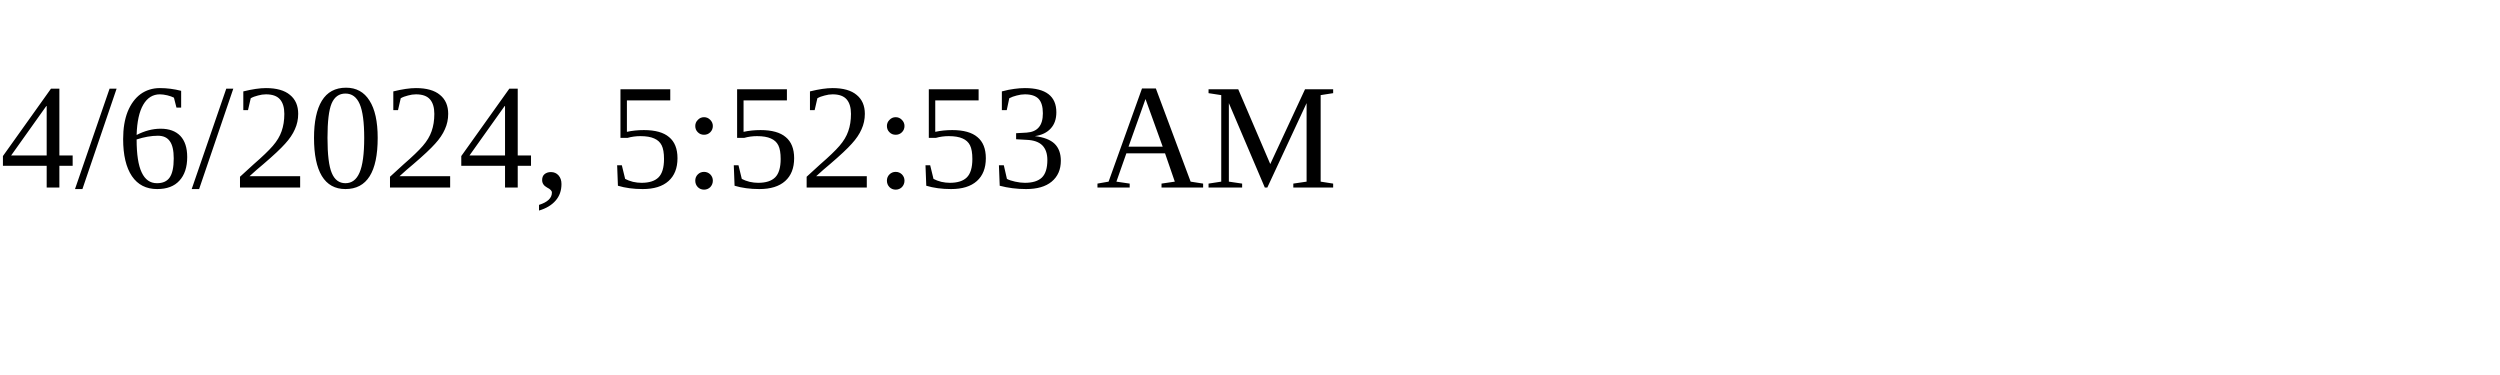
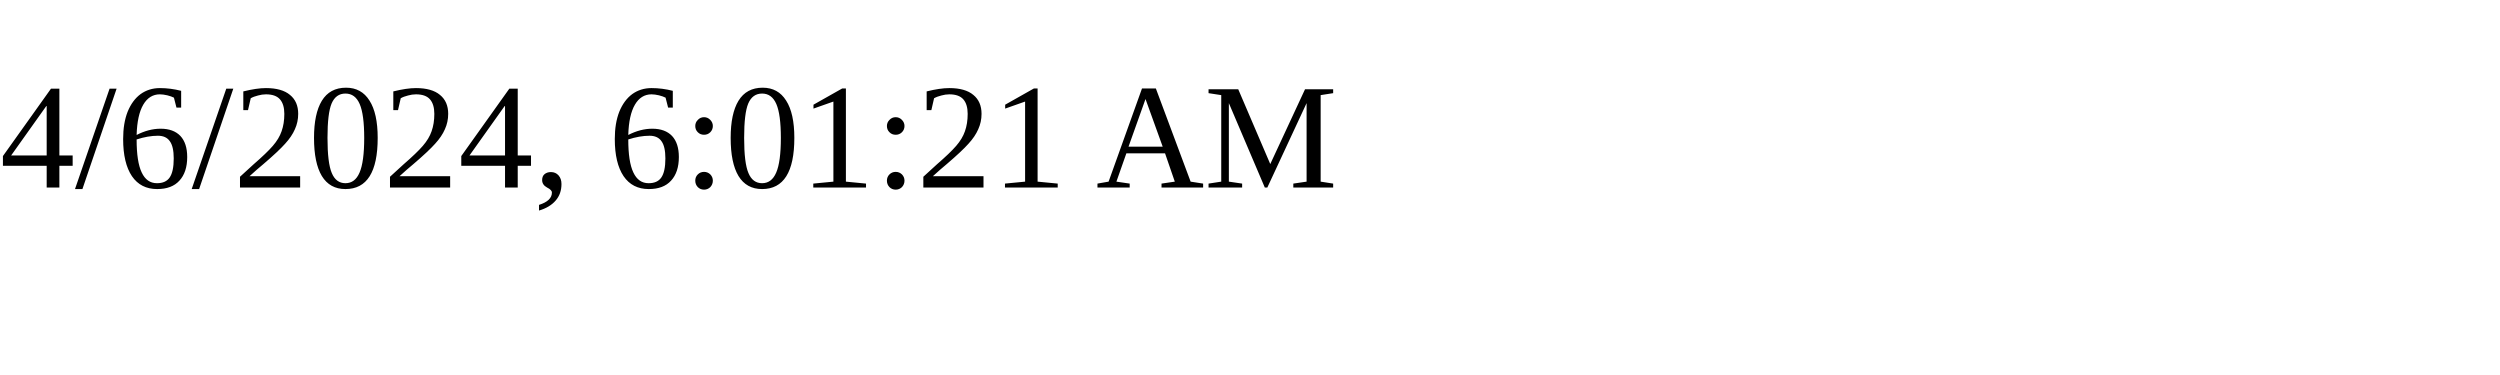
<svg xmlns="http://www.w3.org/2000/svg" height="30" width="200">
-   <text x="0" y="15">4/6/2024, 5:52:53 AM</text>
+   <text x="0" y="15">4/6/2024, 6:01:21 AM</text>
</svg>
